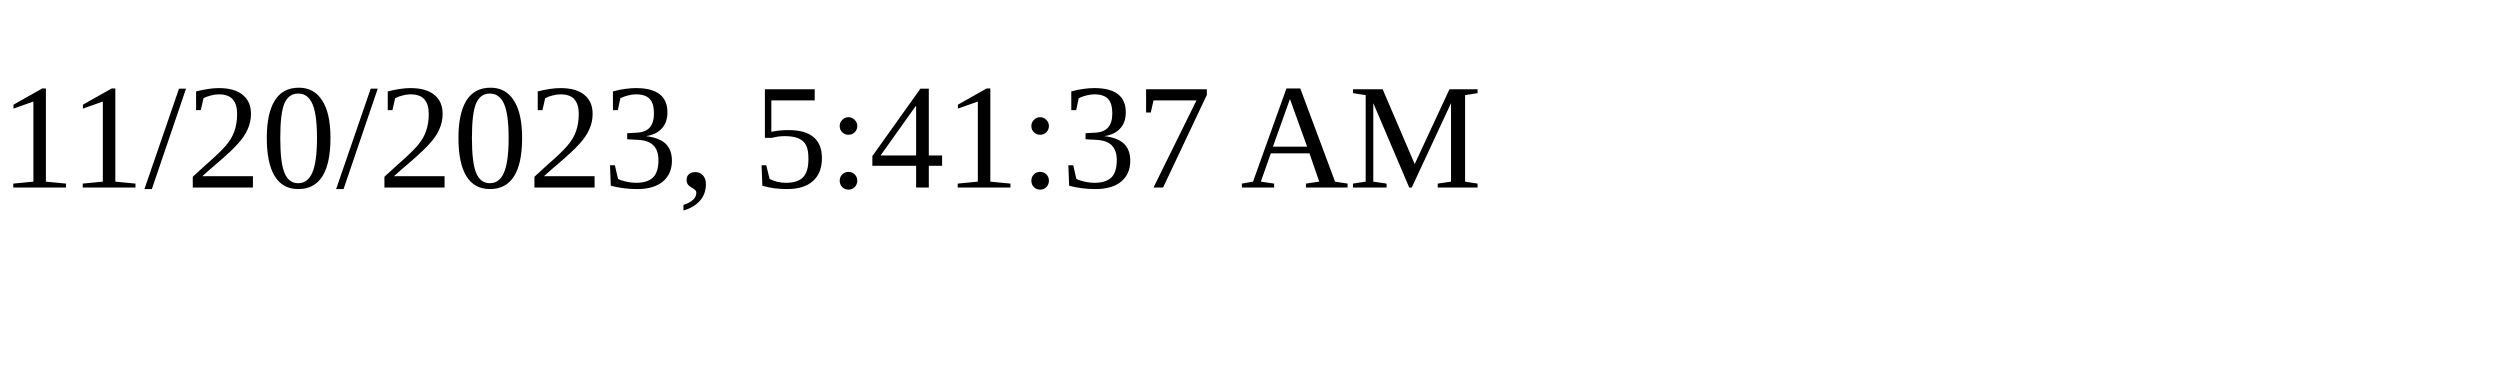
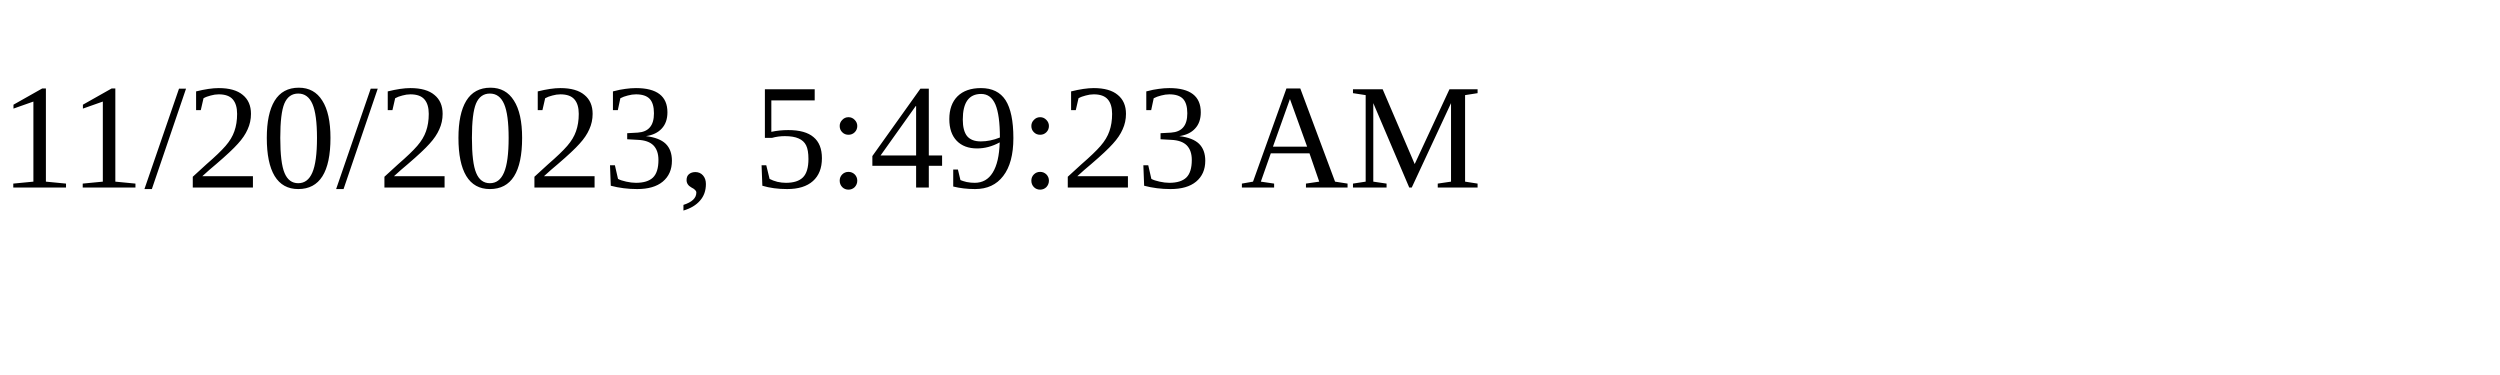
<svg xmlns="http://www.w3.org/2000/svg" height="30" width="200">
-   <text x="0" y="15">11/20/2023, 5:41:37 AM</text>
+   <text x="0" y="15">11/20/2023, 5:49:23 AM</text>
</svg>
